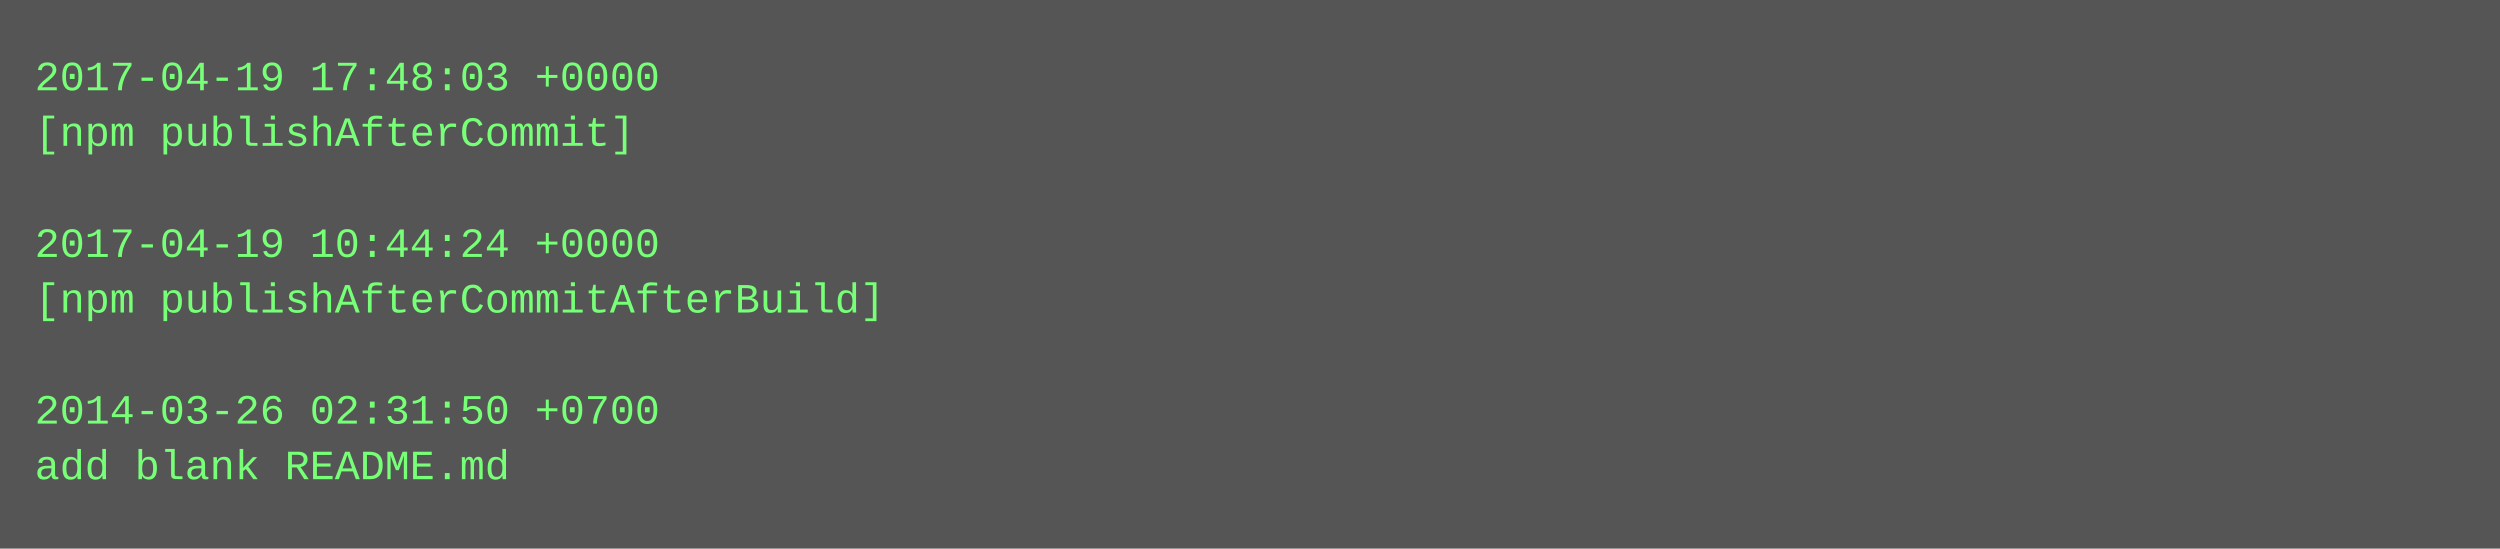
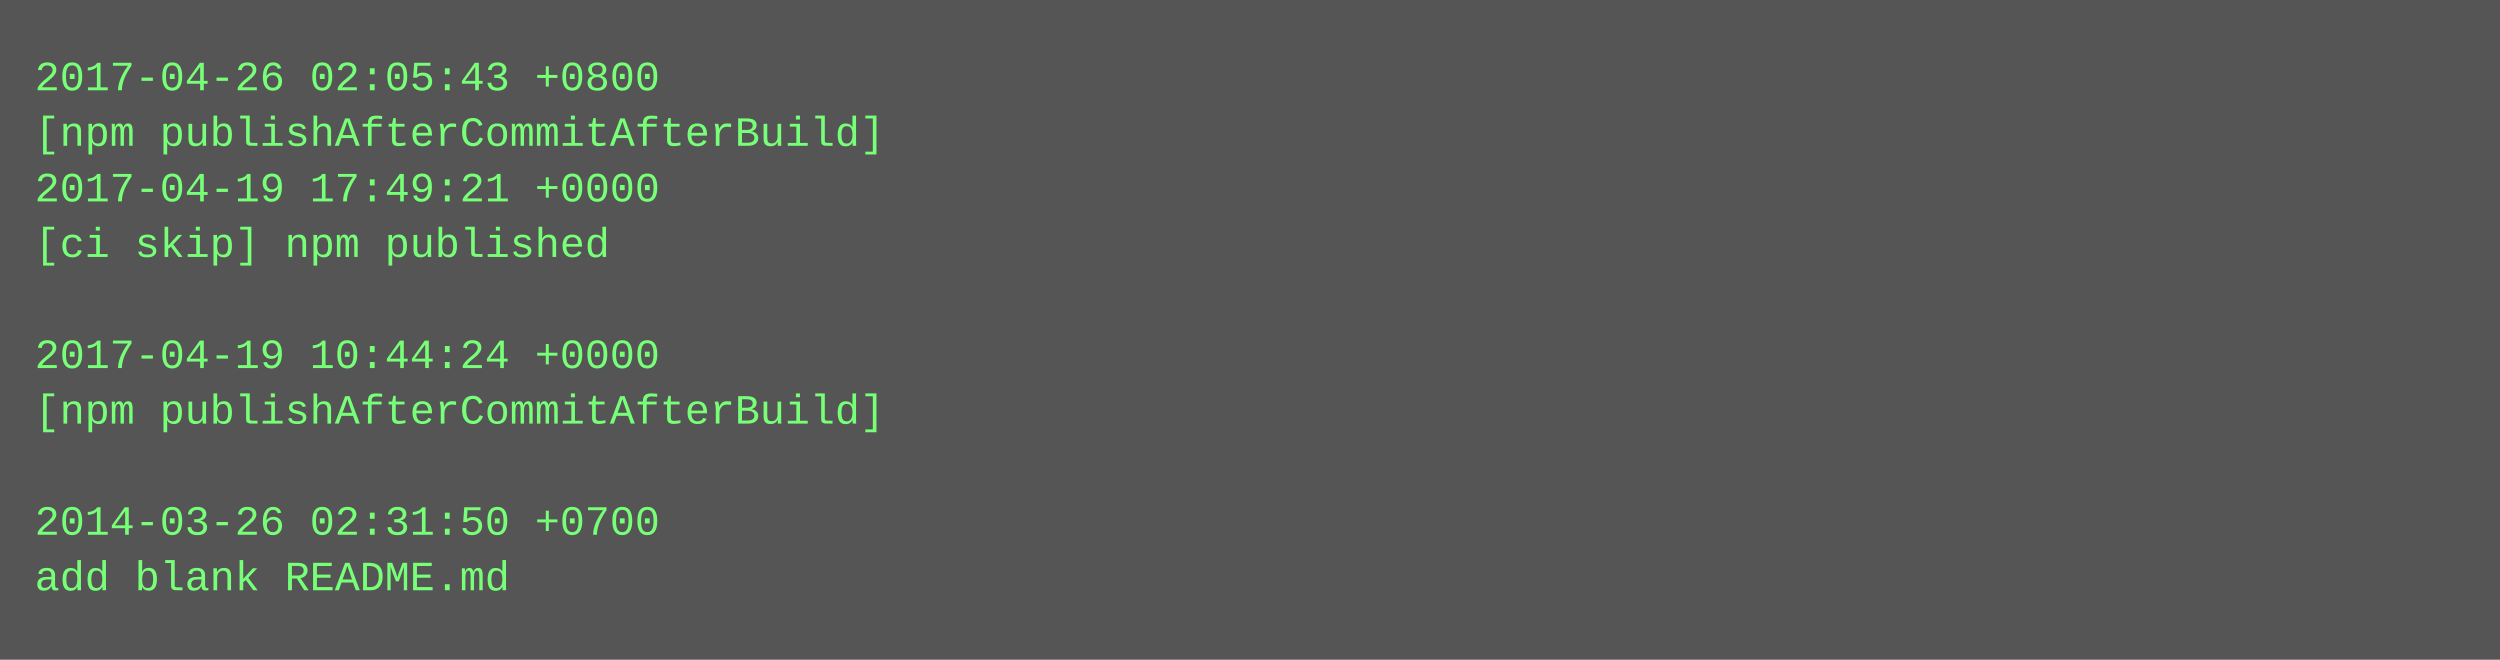
- <svg xmlns="http://www.w3.org/2000/svg" height="158" width="720">
-   <rect height="158" fill="#555" width="720" />
+ <svg xmlns="http://www.w3.org/2000/svg" height="190" width="720">
+   <rect height="190" fill="#555" width="720" />
  <text fill="#7f7" font-family="Courier New" font-size="12" xml:space="preserve">
-     <tspan x="10" y="26">2017-04-19 17:48:03 +0000</tspan>
-     <tspan x="10" y="42">[npm publishAfterCommit]</tspan>
-     <tspan x="10" y="58" />
-     <tspan x="10" y="74">2017-04-19 10:44:24 +0000</tspan>
-     <tspan x="10" y="90">[npm publishAfterCommitAfterBuild]</tspan>
-     <tspan x="10" y="106" />
-     <tspan x="10" y="122">2014-03-26 02:31:50 +0700</tspan>
-     <tspan x="10" y="138">add blank README.md</tspan>
+     <tspan x="10" y="26">2017-04-26 02:05:43 +0800</tspan>
+     <tspan x="10" y="42">[npm publishAfterCommitAfterBuild]</tspan>
+     <tspan x="10" y="58">2017-04-19 17:49:21 +0000</tspan>
+     <tspan x="10" y="74">[ci skip] npm published</tspan>
+     <tspan x="10" y="90" />
+     <tspan x="10" y="106">2017-04-19 10:44:24 +0000</tspan>
+     <tspan x="10" y="122">[npm publishAfterCommitAfterBuild]</tspan>
+     <tspan x="10" y="138" />
+     <tspan x="10" y="154">2014-03-26 02:31:50 +0700</tspan>
+     <tspan x="10" y="170">add blank README.md</tspan>
  </text>
</svg>
